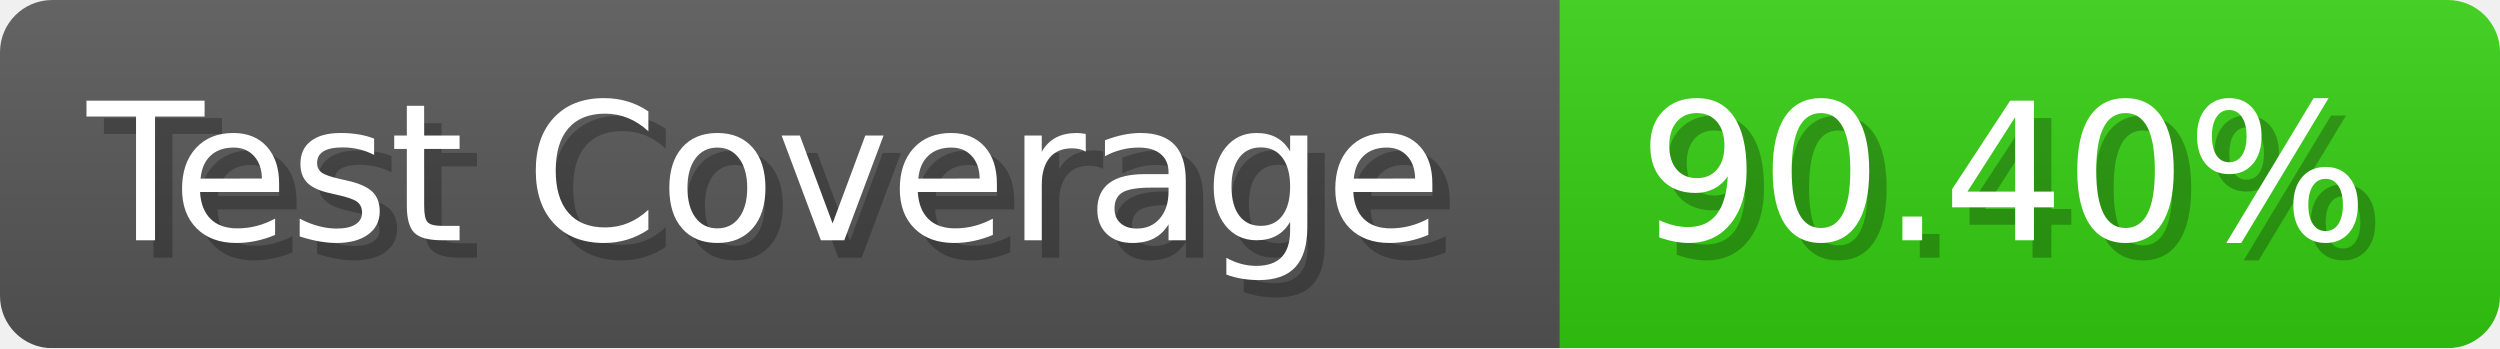
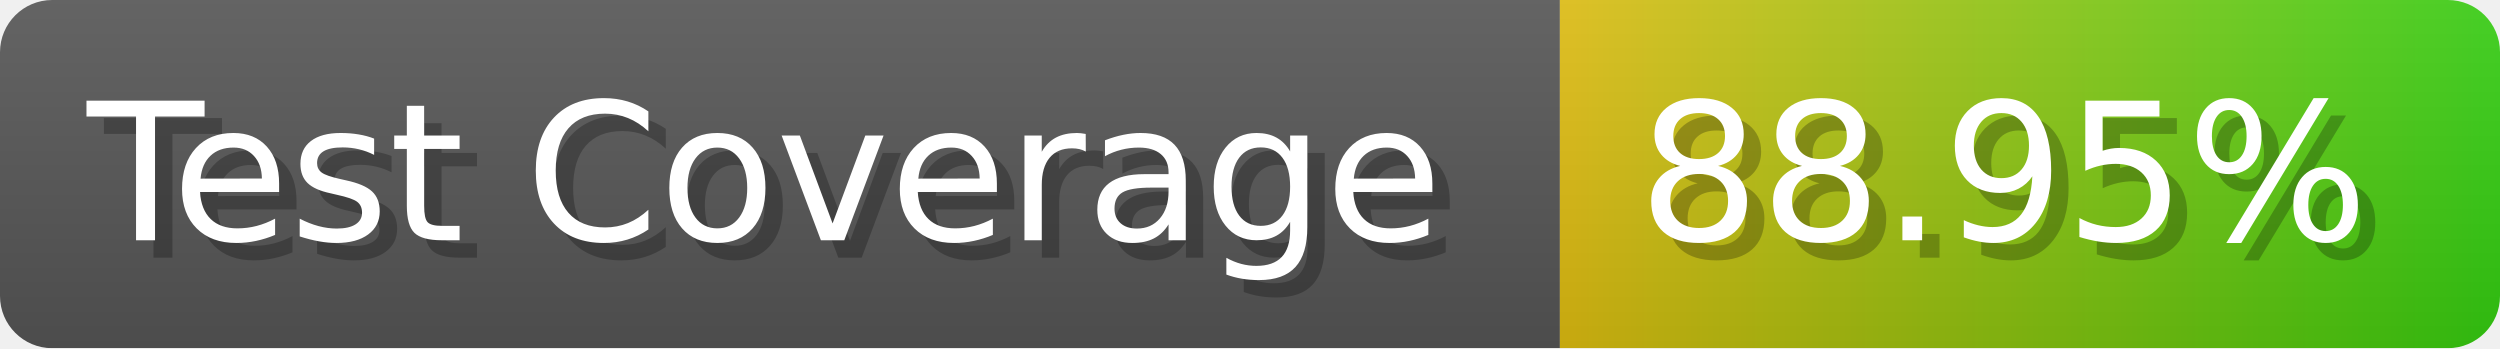
- <svg xmlns="http://www.w3.org/2000/svg" width="143.6" height="20" viewBox="0 0 1436 200" role="img" aria-label="Test Coverage: 90.40%">
+ <svg xmlns="http://www.w3.org/2000/svg" width="143.6" height="20" viewBox="0 0 1436 200" role="img" aria-label="Test Coverage: 88.95%">
  <linearGradient id="a" x2="0" y2="100%">
    <stop offset="0" stop-opacity=".1" stop-color="#EEE" />
    <stop offset="1" stop-opacity=".1" />
  </linearGradient>
  <mask id="m">
    <rect width="1436" height="200" rx="30" fill="#FFF" />
  </mask>
  <g mask="url(#m)">
    <rect width="896" height="200" fill="#555" />
-     <rect width="540" height="200" fill="#3C1" x="896" />
+     <rect width="540" height="200" fill="url(#x)" x="896" />
    <rect width="1436" height="200" fill="url(#a)" />
  </g>
  <g aria-hidden="true" fill="#fff" text-anchor="start" font-family="Verdana,DejaVu Sans,sans-serif" font-size="110">
    <text x="60" y="148" textLength="796" fill="#000" opacity="0.25">Test Coverage</text>
    <text x="50" y="138" textLength="796">Test Coverage</text>
-     <text x="951" y="148" textLength="440" fill="#000" opacity="0.25">90.40%</text>
-     <text x="941" y="138" textLength="440">90.40%</text>
+     <text x="951" y="148" textLength="440" fill="#000" opacity="0.25">88.95%</text>
+     <text x="941" y="138" textLength="440">88.95%</text>
  </g>
+   <linearGradient id="x" x1="0%" y1="0%" x2="100%" y2="0%">
+     <stop offset="0%" style="stop-color:#DB1" />
+     <stop offset="100%" style="stop-color:#3C1" />
+   </linearGradient>
</svg>
